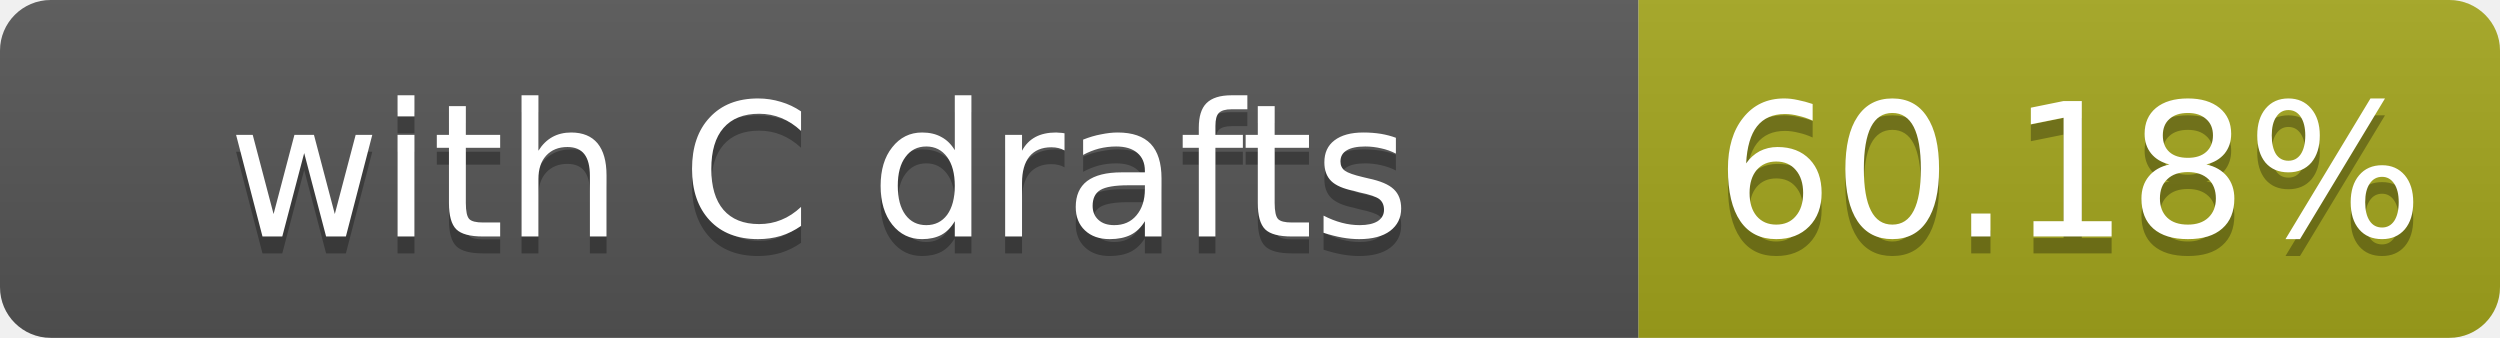
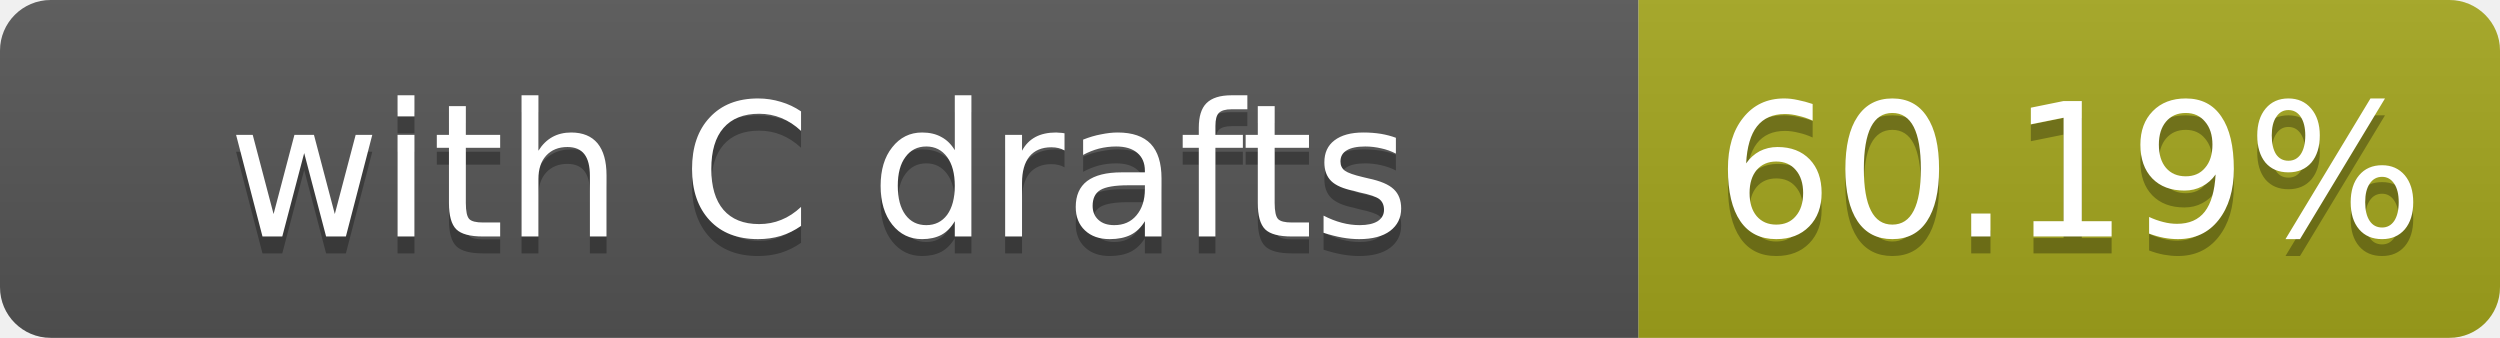
- <svg xmlns="http://www.w3.org/2000/svg" width="148" height="20" role="img" aria-label="with C drafts: 60.18%">
+ <svg xmlns="http://www.w3.org/2000/svg" width="148" height="20" role="img" aria-label="with C drafts: 60.19%">
  <linearGradient id="s" x2="0" y2="100%">
    <stop offset="0" stop-color="#bbb" stop-opacity=".1" />
    <stop offset="1" stop-opacity=".1" />
  </linearGradient>
  <clipPath id="r">
    <rect width="148" height="20" rx="3" fill="#fff" />
  </clipPath>
  <g clip-path="url(#r)">
    <rect width="97" height="20" fill="#555" />
    <rect x="97" width="51" height="20" fill="#a4a61d" />
    <rect width="148" height="20" fill="url(#s)" />
  </g>
  <g fill="#fff" text-anchor="middle" font-family="Verdana,Geneva,DejaVu Sans,sans-serif" font-size="11">
    <text x="48.5" y="15" fill="#010101" fill-opacity=".3">with C drafts</text>
    <text x="48.5" y="14">with C drafts</text>
-     <text x="122.5" y="15" fill="#010101" fill-opacity=".3">60.18%</text>
-     <text x="122.5" y="14">60.18%</text>
+     <text x="122.5" y="15" fill="#010101" fill-opacity=".3">60.19%</text>
+     <text x="122.5" y="14">60.19%</text>
  </g>
</svg>
